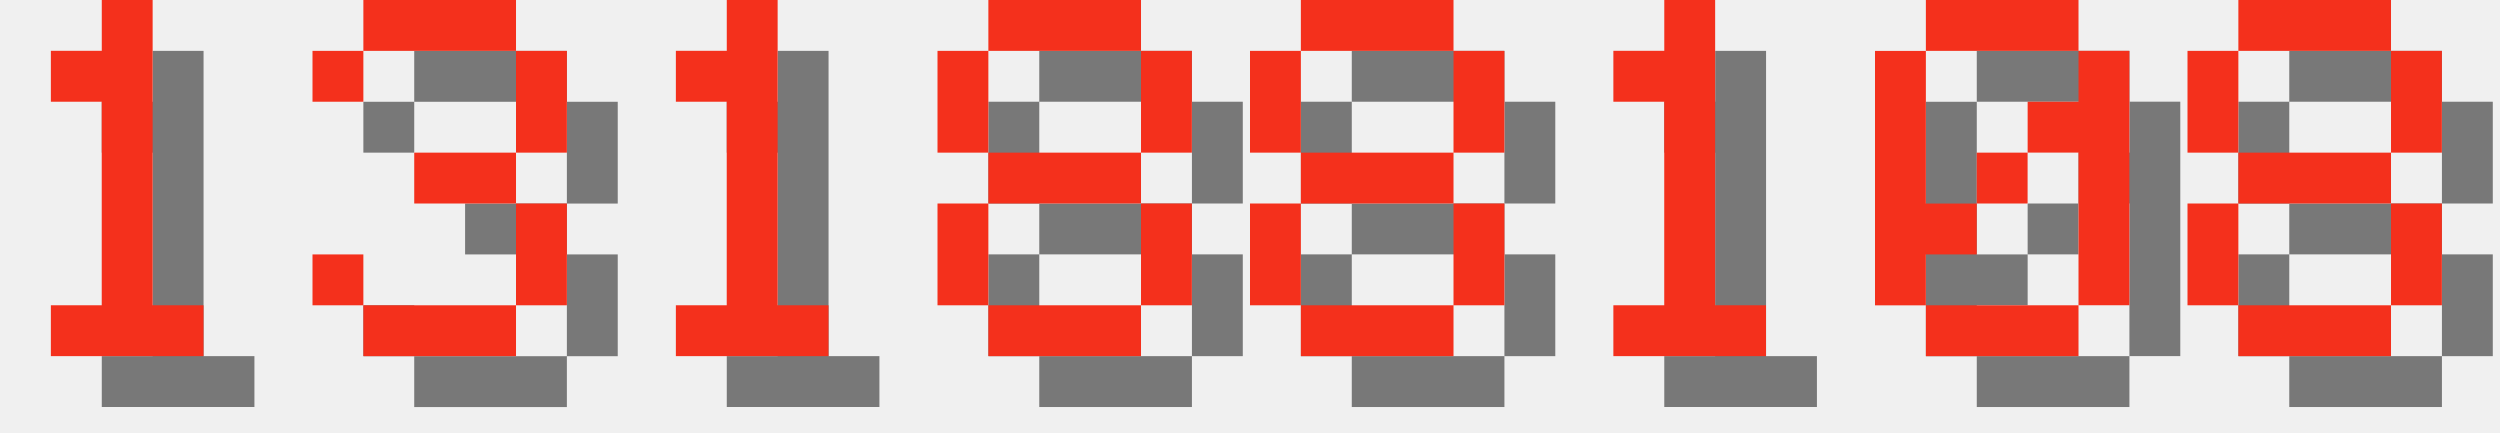
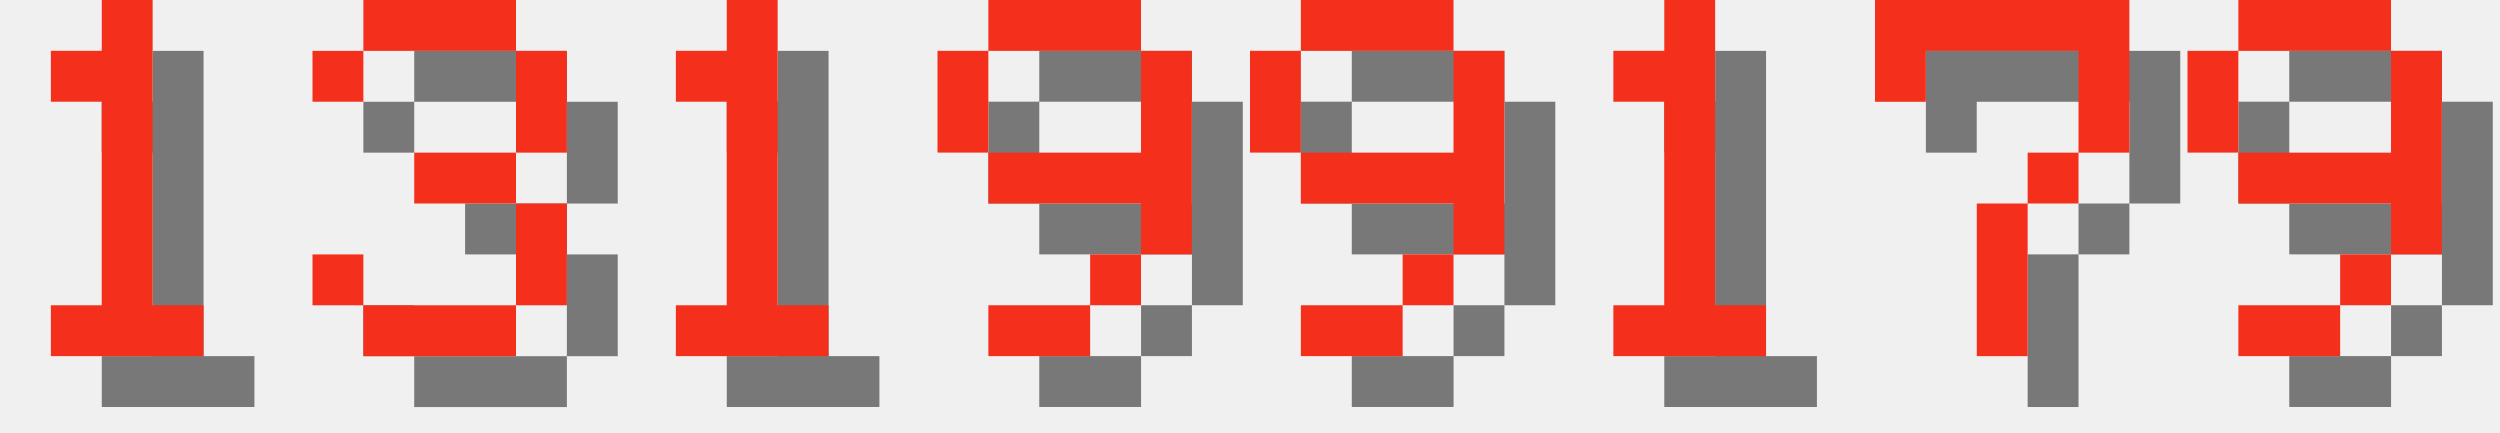
<svg xmlns="http://www.w3.org/2000/svg" version="1.1" width="208.0" height="36">
  <style>
        .text-foreground {
            fill: #F4301C;
        }
        .text-shadow {
            fill: #000000;
            fill-opacity: 0.5;
        }
    </style>
  <g class="digit" id="digit_1" transform="translate(0.0, 0), scale(4)">
    <path id="digit_1_shadow" class="text-shadow" d="m2.117 2.117v1.058h1.058v4.233h-1.058v1.058h3.175v-1.058h-1.058v-6.35h-1.058v1.058h-1.058z" fill-opacity=".5" style="paint-order:stroke fill markers" />
    <path id="digit_1_fg" class="text-foreground" d="m1.058 1.058v1.058h1.058v4.233h-1.058v1.058h3.175v-1.058h-1.058v-6.35h-1.058v1.058h-1.058z" fill="#fff" style="paint-order:stroke fill markers" />
  </g>
  <g class="digit" id="digit_3" transform="translate(26.0, 0), scale(4)">
    <path id="digit_3_shadow" class="text-shadow" d="m1.058 2.117v1.058h1.058v-1.058h3.175v2.117h-2.117v1.058h2.117v2.117h-3.175v-1.058h-1.058v1.058h1.058v1.058h3.175v-1.058h1.058v-2.117h-1.058v-1.058h1.058v-2.117h-1.058v-1.058h-3.175v1.058h-1.058z" fill-opacity=".5" style="paint-order:stroke fill markers" />
    <path id="digit_3_fg" class="text-foreground" d="m0 1.058v1.058h1.058v-1.058h3.175v2.117h-2.117v1.058h2.117v2.117h-3.175v-1.058h-1.058v1.058h1.058v1.058h3.175v-1.058h1.058v-2.117h-1.058v-1.058h1.058v-2.117h-1.058v-1.058h-3.175v1.058h-1.058z" fill="#fff" style="paint-order:stroke fill markers" />
  </g>
  <g class="digit" id="digit_1" transform="translate(52.0, 0), scale(4)">
    <path id="digit_1_shadow" class="text-shadow" d="m2.117 2.117v1.058h1.058v4.233h-1.058v1.058h3.175v-1.058h-1.058v-6.35h-1.058v1.058h-1.058z" fill-opacity=".5" style="paint-order:stroke fill markers" />
    <path id="digit_1_fg" class="text-foreground" d="m1.058 1.058v1.058h1.058v4.233h-1.058v1.058h3.175v-1.058h-1.058v-6.35h-1.058v1.058h-1.058z" fill="#fff" style="paint-order:stroke fill markers" />
  </g>
-   <g class="digit" id="digit_8" transform="translate(78.0, 0), scale(4)">
-     <path id="digit_8_shadow" class="text-shadow" d="m2.117 1.058v1.058h3.175v-1.058h-3.175zm3.175 1.058v2.117h1.058v-2.117h-1.058zm0 2.117h-3.175v1.058h3.175v-1.058zm0 1.058v2.117h1.058v-2.117h-1.058zm0 2.117h-3.175v1.058h3.175v-1.058zm-3.175 0v-2.117h-1.058v2.117h1.058zm0-3.175v-2.117h-1.058v2.117h1.058z" fill-opacity=".5" style="paint-order:stroke fill markers" />
-     <path id="digit_8_fg" class="text-foreground" d="m1.058 0v1.058h3.175v-1.058h-3.175zm3.175 1.058v2.117h1.058v-2.117h-1.058zm0 2.117h-3.175v1.058h3.175v-1.058zm0 1.058v2.117h1.058v-2.117h-1.058zm0 2.117h-3.175v1.058h3.175v-1.058zm-3.175 0v-2.117h-1.058v2.117h1.058zm0-3.175v-2.117h-1.058v2.117h1.058z" fill="#fff" style="paint-order:stroke fill markers" />
+   <g class="digit" id="digit_9" transform="translate(78.0, 0), scale(4)">
+     <path id="digit_9_shadow" class="text-shadow" d="m2.117 1.058v1.058h3.175v-1.058h-3.175zm3.175 1.058v2.117h-3.175v1.058h3.175v1.058h1.058v-4.233h-1.058zm0 4.233h-1.058v1.058h1.058v-1.058zm-1.058 1.058h-2.117v1.058h2.117v-1.058zm-2.117-3.175v-2.117h-1.058v2.117h1.058z" fill-opacity=".5" style="paint-order:stroke fill markers" />
+     <path id="digit_9_fg" class="text-foreground" d="m1.058 0v1.058h3.175v-1.058h-3.175zm3.175 1.058v2.117h-3.175v1.058h3.175v1.058h1.058v-4.233h-1.058zm0 4.233h-1.058v1.058h1.058v-1.058zm-1.058 1.058h-2.117v1.058h2.117v-1.058zm-2.117-3.175v-2.117h-1.058v2.117h1.058z" fill="#fff" style="paint-order:stroke fill markers" />
  </g>
-   <g class="digit" id="digit_8" transform="translate(104.0, 0), scale(4)">
-     <path id="digit_8_shadow" class="text-shadow" d="m2.117 1.058v1.058h3.175v-1.058h-3.175zm3.175 1.058v2.117h1.058v-2.117h-1.058zm0 2.117h-3.175v1.058h3.175v-1.058zm0 1.058v2.117h1.058v-2.117h-1.058zm0 2.117h-3.175v1.058h3.175v-1.058zm-3.175 0v-2.117h-1.058v2.117h1.058zm0-3.175v-2.117h-1.058v2.117h1.058z" fill-opacity=".5" style="paint-order:stroke fill markers" />
-     <path id="digit_8_fg" class="text-foreground" d="m1.058 0v1.058h3.175v-1.058h-3.175zm3.175 1.058v2.117h1.058v-2.117h-1.058zm0 2.117h-3.175v1.058h3.175v-1.058zm0 1.058v2.117h1.058v-2.117h-1.058zm0 2.117h-3.175v1.058h3.175v-1.058zm-3.175 0v-2.117h-1.058v2.117h1.058zm0-3.175v-2.117h-1.058v2.117h1.058z" fill="#fff" style="paint-order:stroke fill markers" />
+   <g class="digit" id="digit_9" transform="translate(104.0, 0), scale(4)">
+     <path id="digit_9_shadow" class="text-shadow" d="m2.117 1.058v1.058h3.175v-1.058h-3.175zm3.175 1.058v2.117h-3.175v1.058h3.175v1.058h1.058v-4.233h-1.058zm0 4.233h-1.058v1.058h1.058v-1.058zm-1.058 1.058h-2.117v1.058h2.117v-1.058zm-2.117-3.175v-2.117h-1.058v2.117h1.058z" fill-opacity=".5" style="paint-order:stroke fill markers" />
+     <path id="digit_9_fg" class="text-foreground" d="m1.058 0v1.058h3.175v-1.058h-3.175zm3.175 1.058v2.117h-3.175v1.058h3.175v1.058h1.058v-4.233h-1.058zm0 4.233h-1.058v1.058h1.058v-1.058zm-1.058 1.058h-2.117v1.058h2.117v-1.058zm-2.117-3.175v-2.117h-1.058v2.117h1.058z" fill="#fff" style="paint-order:stroke fill markers" />
  </g>
  <g class="digit" id="digit_1" transform="translate(130.0, 0), scale(4)">
    <path id="digit_1_shadow" class="text-shadow" d="m2.117 2.117v1.058h1.058v4.233h-1.058v1.058h3.175v-1.058h-1.058v-6.35h-1.058v1.058h-1.058z" fill-opacity=".5" style="paint-order:stroke fill markers" />
    <path id="digit_1_fg" class="text-foreground" d="m1.058 1.058v1.058h1.058v4.233h-1.058v1.058h3.175v-1.058h-1.058v-6.35h-1.058v1.058h-1.058z" fill="#fff" style="paint-order:stroke fill markers" />
  </g>
-   <g class="digit" id="digit_0" transform="translate(156.0, 0), scale(4)">
-     <path id="digit_0_shadow" class="text-shadow" d="m2.117 1.058v1.058h3.175v-1.058h-3.175zm3.175 1.058v1.058h-1.058v1.058h1.058v3.175h1.058v-5.292h-1.058zm0 5.292h-3.175v1.058h3.175v-1.058zm-3.175 0v-1.058h1.058v-1.058h-1.058v-3.175h-1.058v5.292h1.058zm1.058-2.117h1.058v-1.058h-1.058v1.058z" fill-opacity=".5" style="paint-order:stroke fill markers" />
-     <path id="digit_0_fg" class="text-foreground" d="m1.058 0v1.058h3.175v-1.058h-3.175zm3.175 1.058v1.058h-1.058v1.058h1.058v3.175h1.058v-5.292h-1.058zm0 5.292h-3.175v1.058h3.175v-1.058zm-3.175 0v-1.058h1.058v-1.058h-1.058v-3.175h-1.058v5.292h1.058zm1.058-2.117h1.058v-1.058h-1.058v1.058z" fill="#fff" style="paint-order:stroke fill markers" />
+   <g class="digit" id="digit_7" transform="translate(156.0, 0), scale(4)">
+     <path id="digit_7_shadow" class="text-shadow" d="m1.058 1.058 2e-6 2.117h1.058v-1.058h3.175v1.058l2e-7 1.058h-1.058v1.058h-1.058l4e-7 3.175 1.058 1e-7v-3.175h1.058v-1.058h1.058l5e-7 -1.058v-2.117z" fill-opacity=".5" style="paint-order:stroke fill markers" />
+     <path id="digit_7_fg" class="text-foreground" d="m0 0 2e-6 2.117h1.058v-1.058h3.175v1.058l2e-7 1.058h-1.058v1.058h-1.058l4e-7 3.175 1.058 1e-7v-3.175h1.058v-1.058h1.058l5e-7 -1.058v-2.117z" fill="#fff" style="paint-order:stroke fill markers" />
  </g>
-   <g class="digit" id="digit_8" transform="translate(182.0, 0), scale(4)">
-     <path id="digit_8_shadow" class="text-shadow" d="m2.117 1.058v1.058h3.175v-1.058h-3.175zm3.175 1.058v2.117h1.058v-2.117h-1.058zm0 2.117h-3.175v1.058h3.175v-1.058zm0 1.058v2.117h1.058v-2.117h-1.058zm0 2.117h-3.175v1.058h3.175v-1.058zm-3.175 0v-2.117h-1.058v2.117h1.058zm0-3.175v-2.117h-1.058v2.117h1.058z" fill-opacity=".5" style="paint-order:stroke fill markers" />
-     <path id="digit_8_fg" class="text-foreground" d="m1.058 0v1.058h3.175v-1.058h-3.175zm3.175 1.058v2.117h1.058v-2.117h-1.058zm0 2.117h-3.175v1.058h3.175v-1.058zm0 1.058v2.117h1.058v-2.117h-1.058zm0 2.117h-3.175v1.058h3.175v-1.058zm-3.175 0v-2.117h-1.058v2.117h1.058zm0-3.175v-2.117h-1.058v2.117h1.058z" fill="#fff" style="paint-order:stroke fill markers" />
+   <g class="digit" id="digit_9" transform="translate(182.0, 0), scale(4)">
+     <path id="digit_9_shadow" class="text-shadow" d="m2.117 1.058v1.058h3.175v-1.058h-3.175zm3.175 1.058v2.117h-3.175v1.058h3.175v1.058h1.058v-4.233h-1.058zm0 4.233h-1.058v1.058h1.058v-1.058zm-1.058 1.058h-2.117v1.058h2.117v-1.058zm-2.117-3.175v-2.117h-1.058v2.117h1.058z" fill-opacity=".5" style="paint-order:stroke fill markers" />
+     <path id="digit_9_fg" class="text-foreground" d="m1.058 0v1.058h3.175v-1.058h-3.175zm3.175 1.058v2.117h-3.175v1.058h3.175v1.058h1.058v-4.233h-1.058zm0 4.233h-1.058v1.058h1.058v-1.058zm-1.058 1.058h-2.117v1.058h2.117v-1.058zm-2.117-3.175v-2.117h-1.058v2.117h1.058z" fill="#fff" style="paint-order:stroke fill markers" />
  </g>
</svg>
